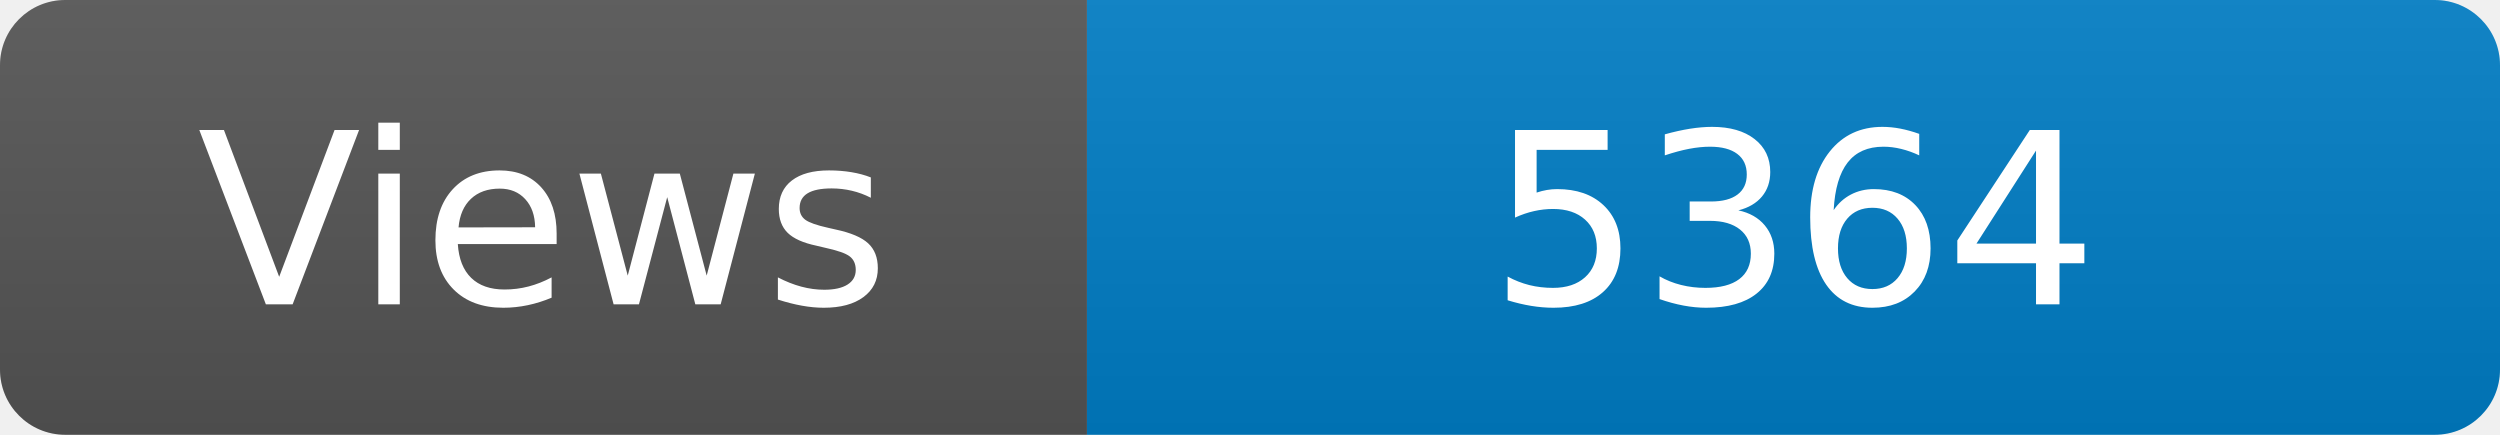
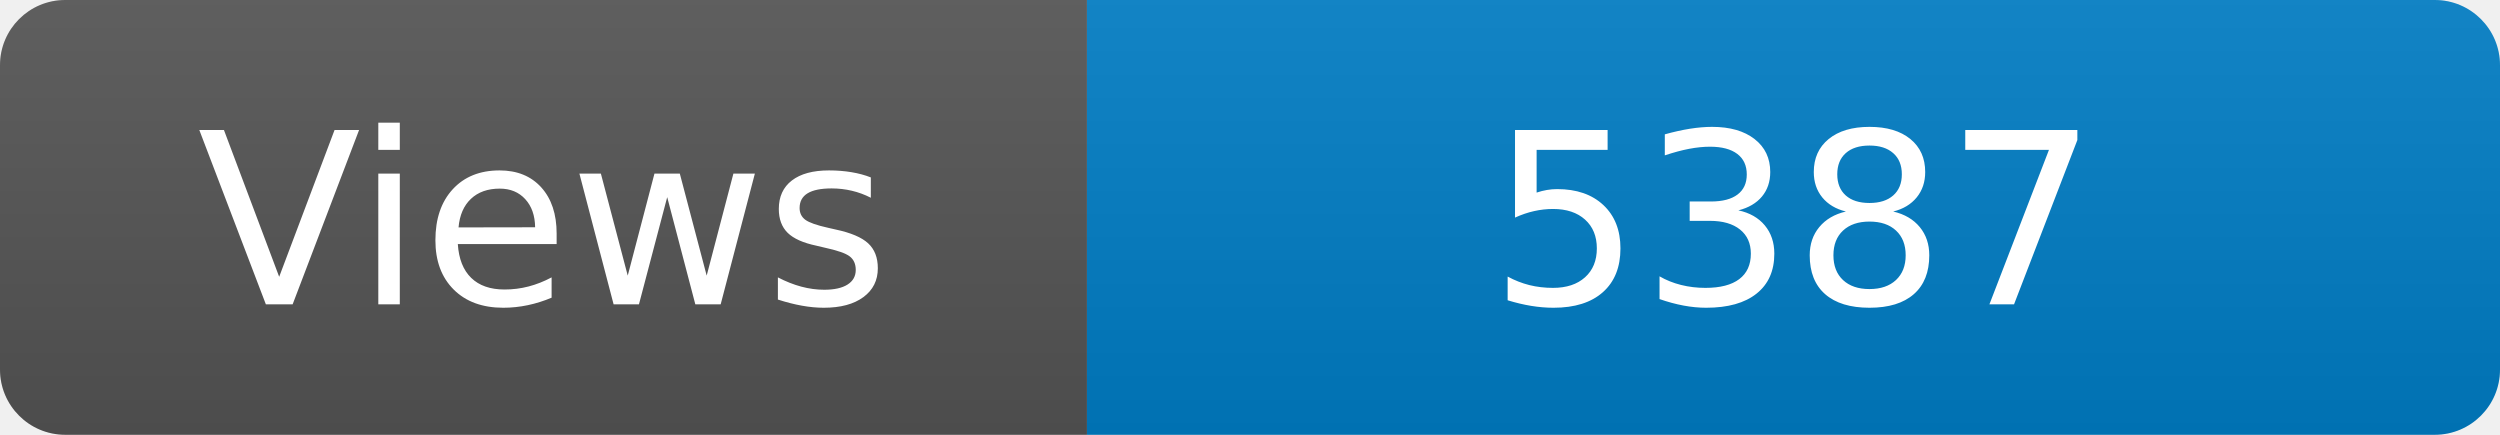
<svg xmlns="http://www.w3.org/2000/svg" width="115" height="20" role="img" aria-label="Maintained?: yes">
  <linearGradient id="s" x2="0" y2="100%">
    <stop offset="0" stop-color="#bbb" stop-opacity=".1" />
    <stop offset="1" stop-opacity=".1" />
  </linearGradient>
  <clipPath id="r">
    <rect width="115" height="20" rx="3" fill="#fff" />
  </clipPath>
  <g clip-path="url(#r)">
    <rect width="50" height="20" fill="#555" />
    <rect x="50" width="160" height="20" fill="#007ec6" />
    <rect width="115" height="20" fill="url(#s)" />
  </g>
  <g fill="#fff" text-anchor="middle" font-family="Verdana,Geneva,DejaVu Sans,sans-serif" font-size="110">
    <text x="250" y="140" transform="scale(.1)" fill="#fff">Views</text>
-     <text x="825" y="140" transform="scale(.1)" fill="#fff">5364</text>
+     <text x="825" y="140" transform="scale(.1)" fill="#fff">5387</text>
  </g>
</svg>
